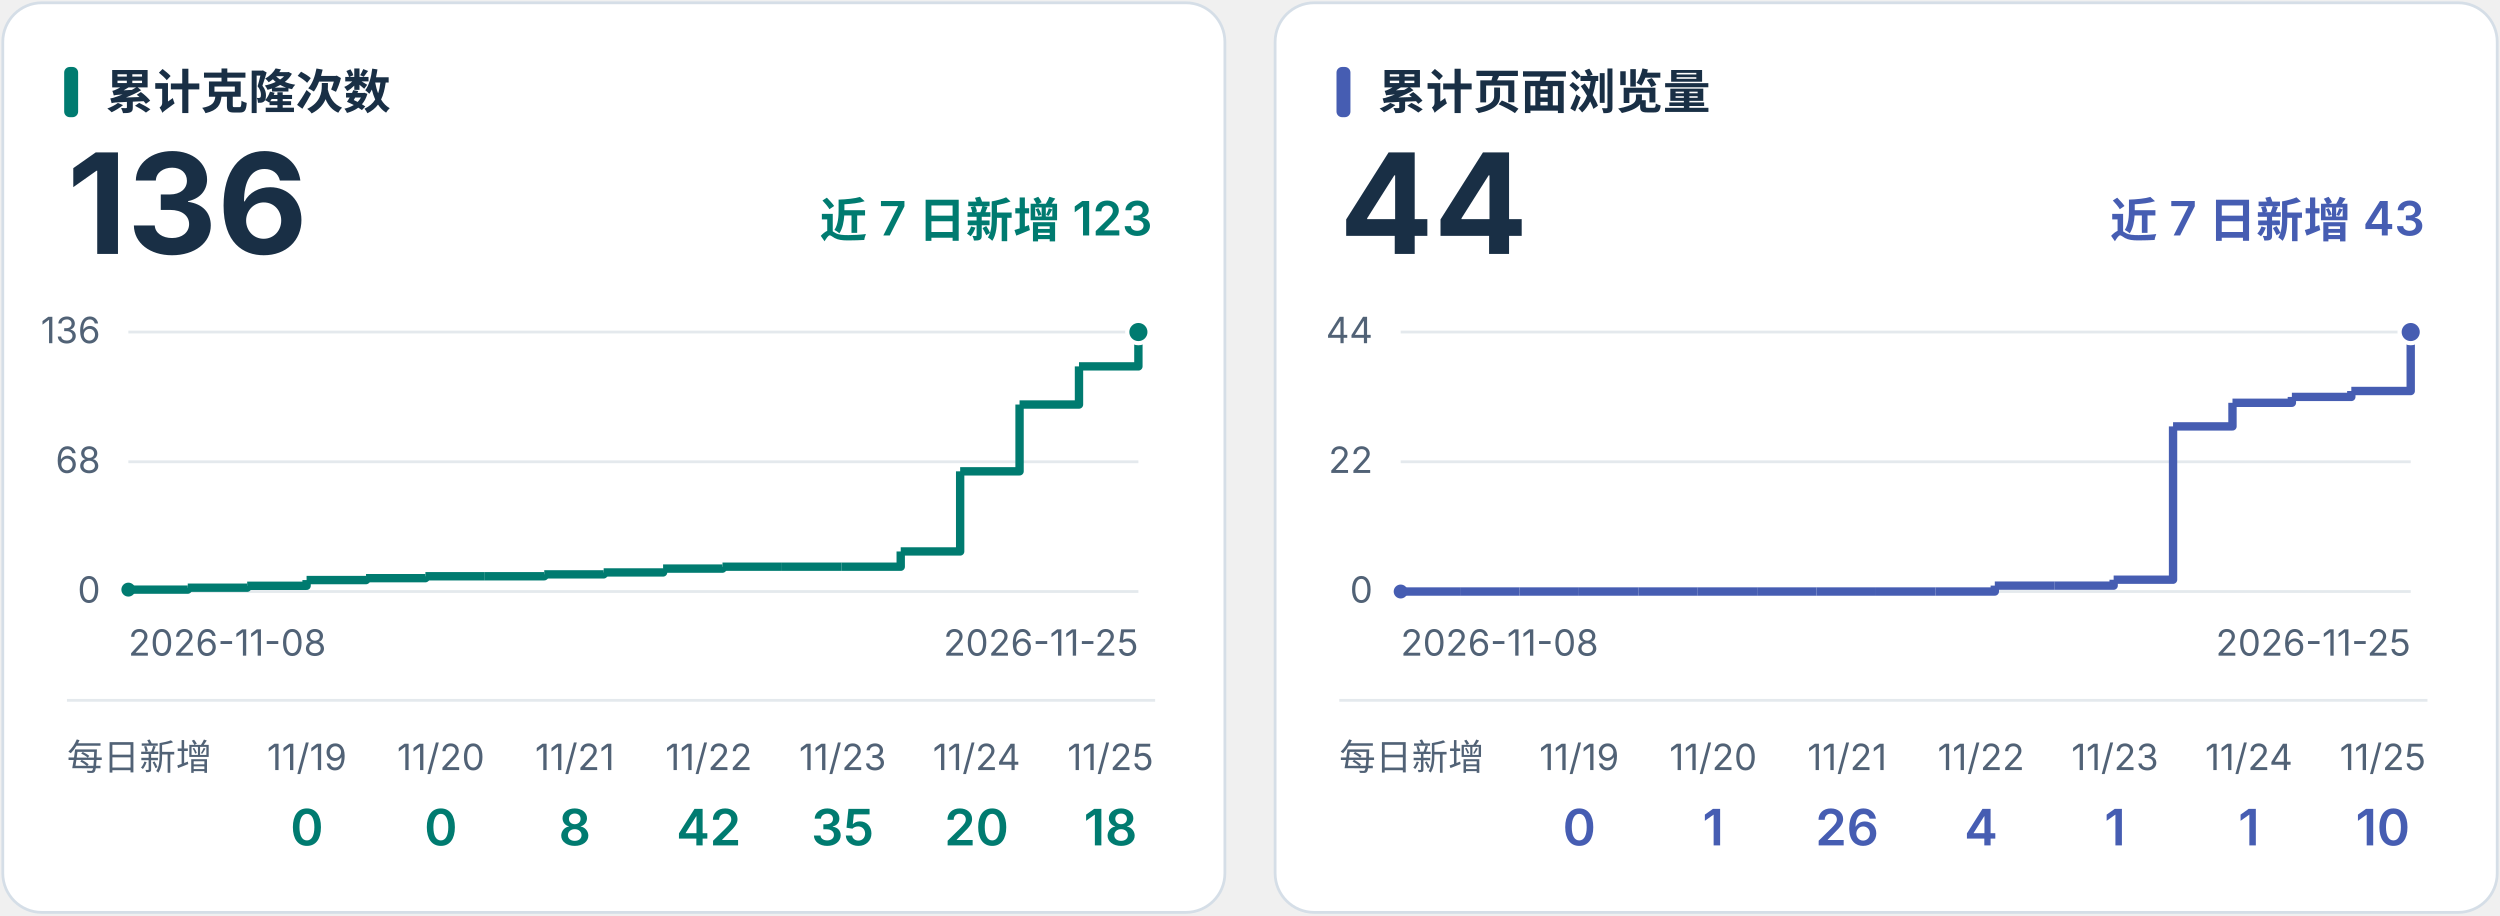
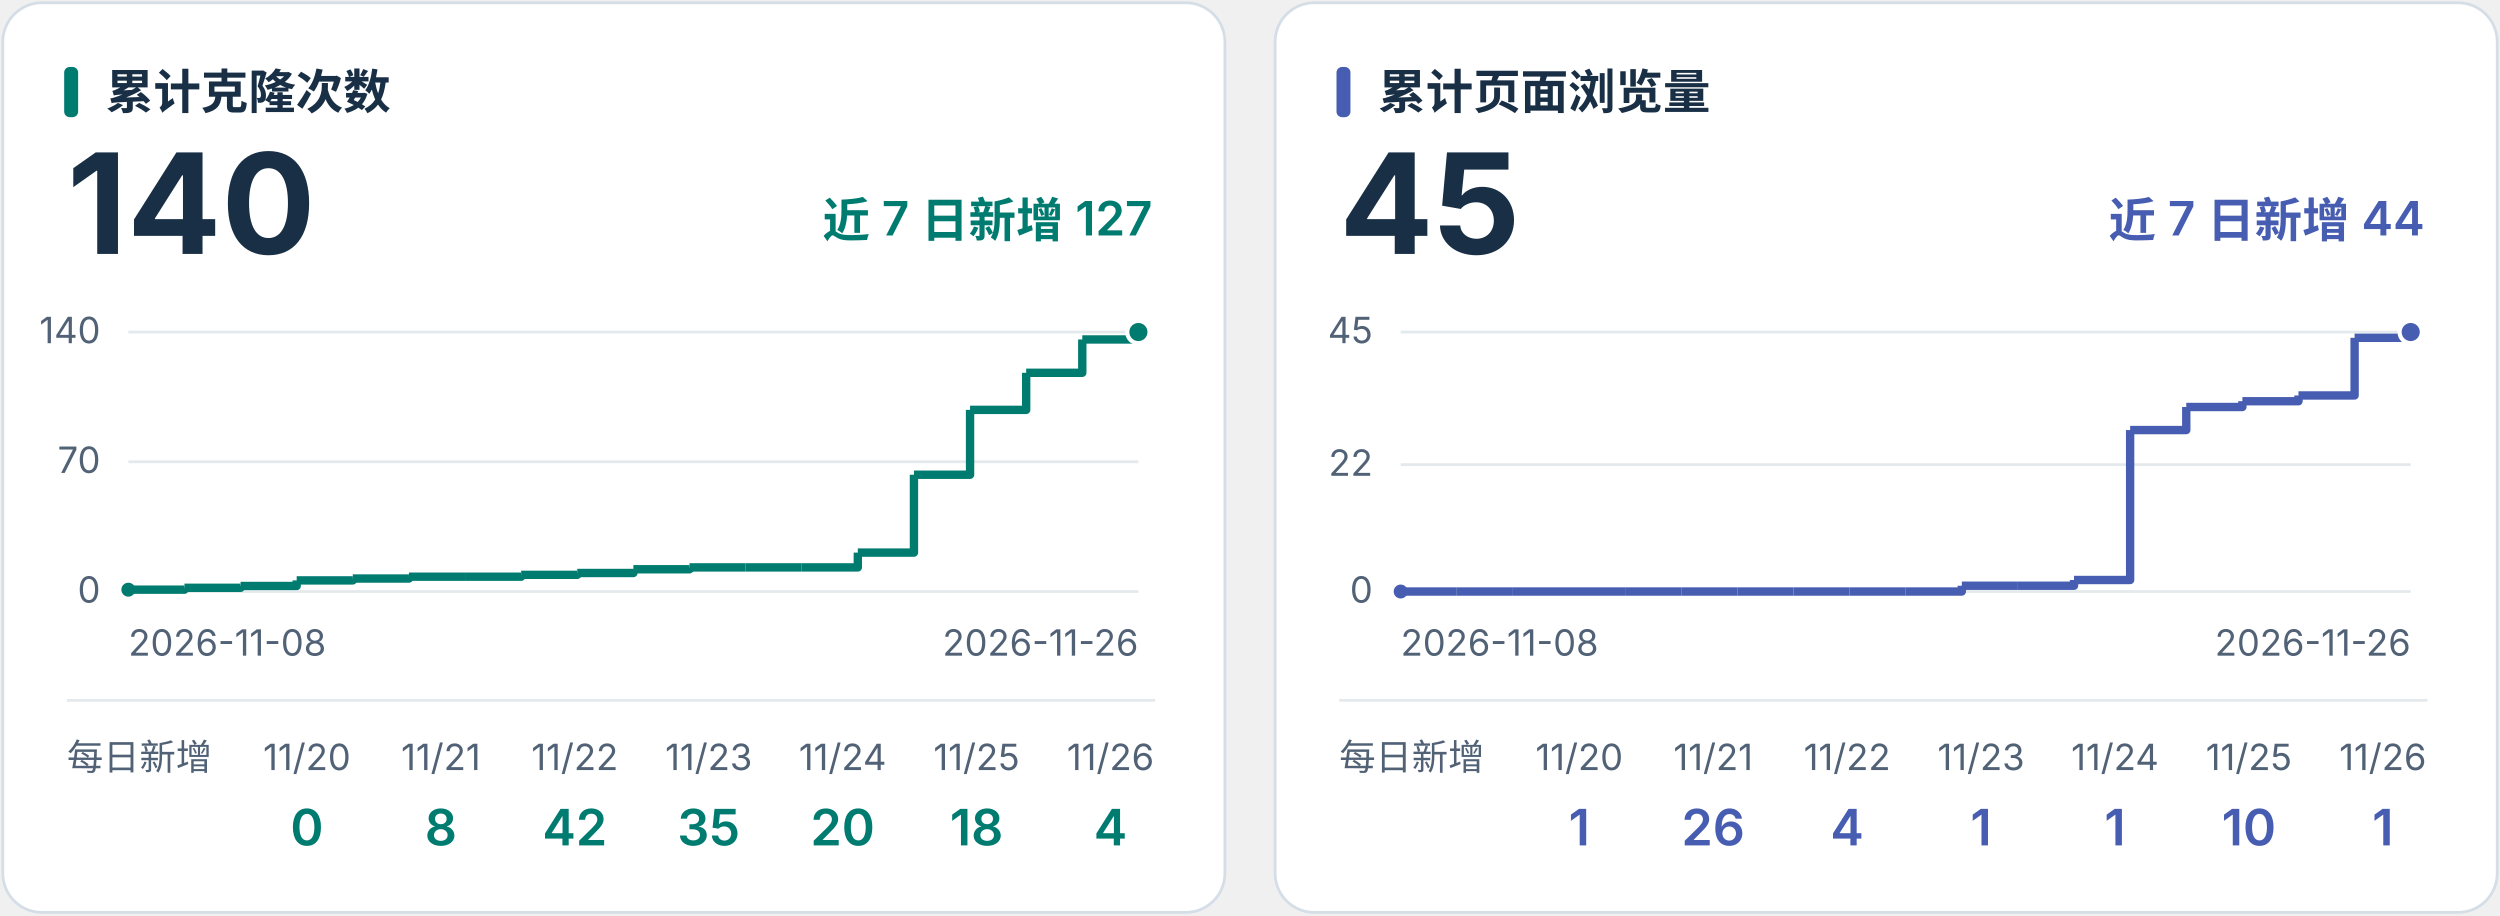
<svg xmlns="http://www.w3.org/2000/svg" viewBox="0 0 896 328" role="img">
  <style>text{font-family:Inter,"Noto Sans CJK SC","Microsoft YaHei",sans-serif} .label{font-size:17px;font-weight:600} .total{font-size:50px;font-weight:700} .tick{font-size:13px;fill:#516276}</style>
  <g fill="#192f45">
    <g transform="translate(0,0)">
      <rect x="1" y="1" width="438" height="326" rx="14" fill="white" stroke="#d5dee7" />
      <rect x="23" y="24" width="5" height="18" rx="2" fill="#007b70" />
      <text x="38" y="39" class="label">累计克隆次数</text>
-       <text x="24" y="91" class="total">136</text>
-       <text x="413" y="85" text-anchor="end" class="label" fill="#007b70">近 7 日新增 123</text>
+       <text x="24" y="91" class="total">140</text>
+       <text x="413" y="85" text-anchor="end" class="label" fill="#007b70">近 7 日新增 127</text>
      <path d="M46 212.0 H408" stroke="#e4e9ed" />
      <text x="36" y="216.0" text-anchor="end" class="tick">0</text>
      <path d="M46 165.5 H408" stroke="#e4e9ed" />
-       <text x="36" y="169.5" text-anchor="end" class="tick">68</text>
+       <text x="36" y="169.5" text-anchor="end" class="tick">70</text>
      <path d="M46 119.0 H408" stroke="#e4e9ed" />
-       <text x="36" y="123.0" text-anchor="end" class="tick">136</text>
-       <circle cx="46.00" cy="211.32" r="2.5" fill="#007b70" />
-       <path d="M46.00 211.32 H67.29 V210.63" fill="none" stroke="#007b70" stroke-width="3" stroke-linejoin="round" />
-       <path d="M67.29 210.63 H88.59 V209.95" fill="none" stroke="#007b70" stroke-width="3" stroke-linejoin="round" />
-       <path d="M88.59 209.95 H109.88 V207.90" fill="none" stroke="#007b70" stroke-width="3" stroke-linejoin="round" />
-       <path d="M109.88 207.90 H131.18 V207.21" fill="none" stroke="#007b70" stroke-width="3" stroke-linejoin="round" />
-       <path d="M131.18 207.21 H152.47 V206.53" fill="none" stroke="#007b70" stroke-width="3" stroke-linejoin="round" />
-       <path d="M152.47 206.53 H173.76 V206.53" fill="none" stroke="#007b70" stroke-width="3" stroke-linejoin="round" />
-       <path d="M173.76 206.53 H195.06 V205.85" fill="none" stroke="#007b70" stroke-width="3" stroke-linejoin="round" />
-       <path d="M195.06 205.85 H216.35 V205.16" fill="none" stroke="#007b70" stroke-width="3" stroke-linejoin="round" />
-       <path d="M216.35 205.16 H237.65 V203.79" fill="none" stroke="#007b70" stroke-width="3" stroke-linejoin="round" />
-       <path d="M237.65 203.79 H258.94 V203.11" fill="none" stroke="#007b70" stroke-width="3" stroke-linejoin="round" />
-       <path d="M258.94 203.11 H280.24 V203.11" fill="none" stroke="#007b70" stroke-width="3" stroke-linejoin="round" />
-       <path d="M280.24 203.11 H301.53 V203.11" fill="none" stroke="#007b70" stroke-width="3" stroke-linejoin="round" />
-       <path d="M301.53 203.11 H322.82 V197.64" fill="none" stroke="#007b70" stroke-width="3" stroke-linejoin="round" />
-       <path d="M322.82 197.64 H344.12 V168.92" fill="none" stroke="#007b70" stroke-width="3" stroke-linejoin="round" />
-       <path d="M344.12 168.92 H365.41 V144.99" fill="none" stroke="#007b70" stroke-width="3" stroke-linejoin="round" />
-       <path d="M365.41 144.99 H386.71 V131.31" fill="none" stroke="#007b70" stroke-width="3" stroke-linejoin="round" />
-       <path d="M386.71 131.31 H408.00 V119.00" fill="none" stroke="#007b70" stroke-width="3" stroke-linejoin="round" />
+       <text x="36" y="123.0" text-anchor="end" class="tick">140</text>
+       <circle cx="46.00" cy="211.34" r="2.5" fill="#007b70" />
+       <path d="M46.00 211.34 H66.11 V210.67" fill="none" stroke="#007b70" stroke-width="3" stroke-linejoin="round" />
+       <path d="M66.11 210.67 H86.22 V210.01" fill="none" stroke="#007b70" stroke-width="3" stroke-linejoin="round" />
+       <path d="M86.22 210.01 H106.33 V208.01" fill="none" stroke="#007b70" stroke-width="3" stroke-linejoin="round" />
+       <path d="M106.33 208.01 H126.44 V207.35" fill="none" stroke="#007b70" stroke-width="3" stroke-linejoin="round" />
+       <path d="M126.44 207.35 H146.56 V206.69" fill="none" stroke="#007b70" stroke-width="3" stroke-linejoin="round" />
+       <path d="M146.56 206.69 H166.67 V206.69" fill="none" stroke="#007b70" stroke-width="3" stroke-linejoin="round" />
+       <path d="M166.67 206.69 H186.78 V206.02" fill="none" stroke="#007b70" stroke-width="3" stroke-linejoin="round" />
+       <path d="M186.78 206.02 H206.89 V205.36" fill="none" stroke="#007b70" stroke-width="3" stroke-linejoin="round" />
+       <path d="M206.89 205.36 H227.00 V204.03" fill="none" stroke="#007b70" stroke-width="3" stroke-linejoin="round" />
+       <path d="M227.00 204.03 H247.11 V203.36" fill="none" stroke="#007b70" stroke-width="3" stroke-linejoin="round" />
+       <path d="M247.11 203.36 H267.22 V203.36" fill="none" stroke="#007b70" stroke-width="3" stroke-linejoin="round" />
+       <path d="M267.22 203.36 H287.33 V203.36" fill="none" stroke="#007b70" stroke-width="3" stroke-linejoin="round" />
+       <path d="M287.33 203.36 H307.44 V198.05" fill="none" stroke="#007b70" stroke-width="3" stroke-linejoin="round" />
+       <path d="M307.44 198.05 H327.56 V170.15" fill="none" stroke="#007b70" stroke-width="3" stroke-linejoin="round" />
+       <path d="M327.56 170.15 H347.67 V146.90" fill="none" stroke="#007b70" stroke-width="3" stroke-linejoin="round" />
+       <path d="M347.67 146.90 H367.78 V133.61" fill="none" stroke="#007b70" stroke-width="3" stroke-linejoin="round" />
+       <path d="M367.78 133.61 H387.89 V121.66" fill="none" stroke="#007b70" stroke-width="3" stroke-linejoin="round" />
+       <path d="M387.89 121.66 H408.00 V119.00" fill="none" stroke="#007b70" stroke-width="3" stroke-linejoin="round" />
      <circle cx="408.00" cy="119.00" r="4" fill="#007b70" stroke="white" stroke-width="1.5" />
      <text x="46" y="235" class="tick">2026-11-08</text>
-       <text x="408" y="235" text-anchor="end" class="tick">2026-11-25</text>
+       <text x="408" y="235" text-anchor="end" class="tick">2026-11-26</text>
      <path d="M24 251 H414" stroke="#e4e9ed" />
      <text x="24" y="276" class="tick">每日新增</text>
-       <text x="110" y="276" text-anchor="middle" class="tick">11/19</text>
+       <text x="110" y="276" text-anchor="middle" class="tick">11/20</text>
      <text x="110" y="303" text-anchor="middle" font-size="18" font-weight="600" fill="#007b70">0</text>
-       <text x="158" y="276" text-anchor="middle" class="tick">11/20</text>
-       <text x="158" y="303" text-anchor="middle" font-size="18" font-weight="600" fill="#007b70">0</text>
-       <text x="206" y="276" text-anchor="middle" class="tick">11/21</text>
-       <text x="206" y="303" text-anchor="middle" font-size="18" font-weight="600" fill="#007b70">8</text>
-       <text x="254" y="276" text-anchor="middle" class="tick">11/22</text>
-       <text x="254" y="303" text-anchor="middle" font-size="18" font-weight="600" fill="#007b70">42</text>
-       <text x="302" y="276" text-anchor="middle" class="tick">11/23</text>
-       <text x="302" y="303" text-anchor="middle" font-size="18" font-weight="600" fill="#007b70">35</text>
-       <text x="350" y="276" text-anchor="middle" class="tick">11/24</text>
-       <text x="350" y="303" text-anchor="middle" font-size="18" font-weight="600" fill="#007b70">20</text>
-       <text x="398" y="276" text-anchor="middle" class="tick">11/25</text>
-       <text x="398" y="303" text-anchor="middle" font-size="18" font-weight="600" fill="#007b70">18</text>
+       <text x="158" y="276" text-anchor="middle" class="tick">11/21</text>
+       <text x="158" y="303" text-anchor="middle" font-size="18" font-weight="600" fill="#007b70">8</text>
+       <text x="206" y="276" text-anchor="middle" class="tick">11/22</text>
+       <text x="206" y="303" text-anchor="middle" font-size="18" font-weight="600" fill="#007b70">42</text>
+       <text x="254" y="276" text-anchor="middle" class="tick">11/23</text>
+       <text x="254" y="303" text-anchor="middle" font-size="18" font-weight="600" fill="#007b70">35</text>
+       <text x="302" y="276" text-anchor="middle" class="tick">11/24</text>
+       <text x="302" y="303" text-anchor="middle" font-size="18" font-weight="600" fill="#007b70">20</text>
+       <text x="350" y="276" text-anchor="middle" class="tick">11/25</text>
+       <text x="350" y="303" text-anchor="middle" font-size="18" font-weight="600" fill="#007b70">18</text>
+       <text x="398" y="276" text-anchor="middle" class="tick">11/26</text>
+       <text x="398" y="303" text-anchor="middle" font-size="18" font-weight="600" fill="#007b70">4</text>
    </g>
    <g transform="translate(456,0)">
      <rect x="1" y="1" width="438" height="326" rx="14" fill="white" stroke="#d5dee7" />
      <rect x="23" y="24" width="5" height="18" rx="2" fill="#465db2" />
      <text x="38" y="39" class="label">累计页面浏览量</text>
-       <text x="24" y="91" class="total">44</text>
-       <text x="413" y="85" text-anchor="end" class="label" fill="#465db2">近 7 日新增 43</text>
+       <text x="24" y="91" class="total">45</text>
+       <text x="413" y="85" text-anchor="end" class="label" fill="#465db2">近 7 日新增 44</text>
      <path d="M46 212.0 H408" stroke="#e4e9ed" />
      <text x="36" y="216.0" text-anchor="end" class="tick">0</text>
-       <path d="M46 165.5 H408" stroke="#e4e9ed" />
-       <text x="36" y="169.5" text-anchor="end" class="tick">22</text>
+       <path d="M46 166.533 H408" stroke="#e4e9ed" />
+       <text x="36" y="170.533" text-anchor="end" class="tick">22</text>
      <path d="M46 119.0 H408" stroke="#e4e9ed" />
-       <text x="36" y="123.0" text-anchor="end" class="tick">44</text>
+       <text x="36" y="123.0" text-anchor="end" class="tick">45</text>
      <circle cx="46.00" cy="212.00" r="2.5" fill="#465db2" />
-       <path d="M46.00 212.00 H67.29 V212.00" fill="none" stroke="#465db2" stroke-width="3" stroke-linejoin="round" />
-       <path d="M67.29 212.00 H88.59 V212.00" fill="none" stroke="#465db2" stroke-width="3" stroke-linejoin="round" />
-       <path d="M88.59 212.00 H109.88 V212.00" fill="none" stroke="#465db2" stroke-width="3" stroke-linejoin="round" />
-       <path d="M109.88 212.00 H131.18 V212.00" fill="none" stroke="#465db2" stroke-width="3" stroke-linejoin="round" />
-       <path d="M131.18 212.00 H152.47 V212.00" fill="none" stroke="#465db2" stroke-width="3" stroke-linejoin="round" />
-       <path d="M152.47 212.00 H173.76 V212.00" fill="none" stroke="#465db2" stroke-width="3" stroke-linejoin="round" />
-       <path d="M173.76 212.00 H195.06 V212.00" fill="none" stroke="#465db2" stroke-width="3" stroke-linejoin="round" />
-       <path d="M195.06 212.00 H216.35 V212.00" fill="none" stroke="#465db2" stroke-width="3" stroke-linejoin="round" />
-       <path d="M216.35 212.00 H237.65 V212.00" fill="none" stroke="#465db2" stroke-width="3" stroke-linejoin="round" />
-       <path d="M237.65 212.00 H258.94 V209.89" fill="none" stroke="#465db2" stroke-width="3" stroke-linejoin="round" />
-       <path d="M258.94 209.89 H280.24 V209.89" fill="none" stroke="#465db2" stroke-width="3" stroke-linejoin="round" />
-       <path d="M280.24 209.89 H301.53 V207.77" fill="none" stroke="#465db2" stroke-width="3" stroke-linejoin="round" />
-       <path d="M301.53 207.77 H322.82 V152.82" fill="none" stroke="#465db2" stroke-width="3" stroke-linejoin="round" />
-       <path d="M322.82 152.82 H344.12 V144.36" fill="none" stroke="#465db2" stroke-width="3" stroke-linejoin="round" />
-       <path d="M344.12 144.36 H365.41 V142.25" fill="none" stroke="#465db2" stroke-width="3" stroke-linejoin="round" />
-       <path d="M365.41 142.25 H386.71 V140.14" fill="none" stroke="#465db2" stroke-width="3" stroke-linejoin="round" />
-       <path d="M386.71 140.14 H408.00 V119.00" fill="none" stroke="#465db2" stroke-width="3" stroke-linejoin="round" />
+       <path d="M46.00 212.00 H66.11 V212.00" fill="none" stroke="#465db2" stroke-width="3" stroke-linejoin="round" />
+       <path d="M66.11 212.00 H86.22 V212.00" fill="none" stroke="#465db2" stroke-width="3" stroke-linejoin="round" />
+       <path d="M86.22 212.00 H106.33 V212.00" fill="none" stroke="#465db2" stroke-width="3" stroke-linejoin="round" />
+       <path d="M106.33 212.00 H126.44 V212.00" fill="none" stroke="#465db2" stroke-width="3" stroke-linejoin="round" />
+       <path d="M126.44 212.00 H146.56 V212.00" fill="none" stroke="#465db2" stroke-width="3" stroke-linejoin="round" />
+       <path d="M146.56 212.00 H166.67 V212.00" fill="none" stroke="#465db2" stroke-width="3" stroke-linejoin="round" />
+       <path d="M166.67 212.00 H186.78 V212.00" fill="none" stroke="#465db2" stroke-width="3" stroke-linejoin="round" />
+       <path d="M186.78 212.00 H206.89 V212.00" fill="none" stroke="#465db2" stroke-width="3" stroke-linejoin="round" />
+       <path d="M206.89 212.00 H227.00 V212.00" fill="none" stroke="#465db2" stroke-width="3" stroke-linejoin="round" />
+       <path d="M227.00 212.00 H247.11 V209.93" fill="none" stroke="#465db2" stroke-width="3" stroke-linejoin="round" />
+       <path d="M247.11 209.93 H267.22 V209.93" fill="none" stroke="#465db2" stroke-width="3" stroke-linejoin="round" />
+       <path d="M267.22 209.93 H287.33 V207.87" fill="none" stroke="#465db2" stroke-width="3" stroke-linejoin="round" />
+       <path d="M287.33 207.87 H307.44 V154.13" fill="none" stroke="#465db2" stroke-width="3" stroke-linejoin="round" />
+       <path d="M307.44 154.13 H327.56 V145.87" fill="none" stroke="#465db2" stroke-width="3" stroke-linejoin="round" />
+       <path d="M327.56 145.87 H347.67 V143.80" fill="none" stroke="#465db2" stroke-width="3" stroke-linejoin="round" />
+       <path d="M347.67 143.80 H367.78 V141.73" fill="none" stroke="#465db2" stroke-width="3" stroke-linejoin="round" />
+       <path d="M367.78 141.73 H387.89 V121.07" fill="none" stroke="#465db2" stroke-width="3" stroke-linejoin="round" />
+       <path d="M387.89 121.07 H408.00 V119.00" fill="none" stroke="#465db2" stroke-width="3" stroke-linejoin="round" />
      <circle cx="408.00" cy="119.00" r="4" fill="#465db2" stroke="white" stroke-width="1.5" />
      <text x="46" y="235" class="tick">2026-11-08</text>
-       <text x="408" y="235" text-anchor="end" class="tick">2026-11-25</text>
+       <text x="408" y="235" text-anchor="end" class="tick">2026-11-26</text>
      <path d="M24 251 H414" stroke="#e4e9ed" />
      <text x="24" y="276" class="tick">每日新增</text>
-       <text x="110" y="276" text-anchor="middle" class="tick">11/19</text>
-       <text x="110" y="303" text-anchor="middle" font-size="18" font-weight="600" fill="#465db2">0</text>
-       <text x="158" y="276" text-anchor="middle" class="tick">11/20</text>
-       <text x="158" y="303" text-anchor="middle" font-size="18" font-weight="600" fill="#465db2">1</text>
-       <text x="206" y="276" text-anchor="middle" class="tick">11/21</text>
-       <text x="206" y="303" text-anchor="middle" font-size="18" font-weight="600" fill="#465db2">26</text>
-       <text x="254" y="276" text-anchor="middle" class="tick">11/22</text>
-       <text x="254" y="303" text-anchor="middle" font-size="18" font-weight="600" fill="#465db2">4</text>
-       <text x="302" y="276" text-anchor="middle" class="tick">11/23</text>
+       <text x="110" y="276" text-anchor="middle" class="tick">11/20</text>
+       <text x="110" y="303" text-anchor="middle" font-size="18" font-weight="600" fill="#465db2">1</text>
+       <text x="158" y="276" text-anchor="middle" class="tick">11/21</text>
+       <text x="158" y="303" text-anchor="middle" font-size="18" font-weight="600" fill="#465db2">26</text>
+       <text x="206" y="276" text-anchor="middle" class="tick">11/22</text>
+       <text x="206" y="303" text-anchor="middle" font-size="18" font-weight="600" fill="#465db2">4</text>
+       <text x="254" y="276" text-anchor="middle" class="tick">11/23</text>
+       <text x="254" y="303" text-anchor="middle" font-size="18" font-weight="600" fill="#465db2">1</text>
+       <text x="302" y="276" text-anchor="middle" class="tick">11/24</text>
      <text x="302" y="303" text-anchor="middle" font-size="18" font-weight="600" fill="#465db2">1</text>
-       <text x="350" y="276" text-anchor="middle" class="tick">11/24</text>
-       <text x="350" y="303" text-anchor="middle" font-size="18" font-weight="600" fill="#465db2">1</text>
-       <text x="398" y="276" text-anchor="middle" class="tick">11/25</text>
-       <text x="398" y="303" text-anchor="middle" font-size="18" font-weight="600" fill="#465db2">10</text>
+       <text x="350" y="276" text-anchor="middle" class="tick">11/25</text>
+       <text x="350" y="303" text-anchor="middle" font-size="18" font-weight="600" fill="#465db2">10</text>
+       <text x="398" y="276" text-anchor="middle" class="tick">11/26</text>
+       <text x="398" y="303" text-anchor="middle" font-size="18" font-weight="600" fill="#465db2">1</text>
    </g>
  </g>
</svg>
